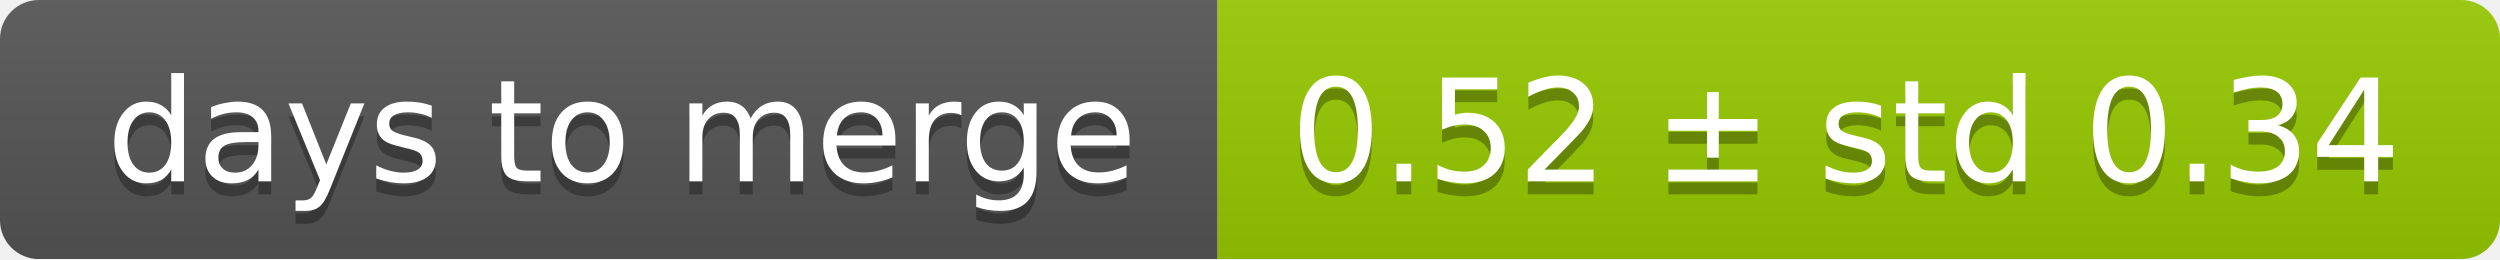
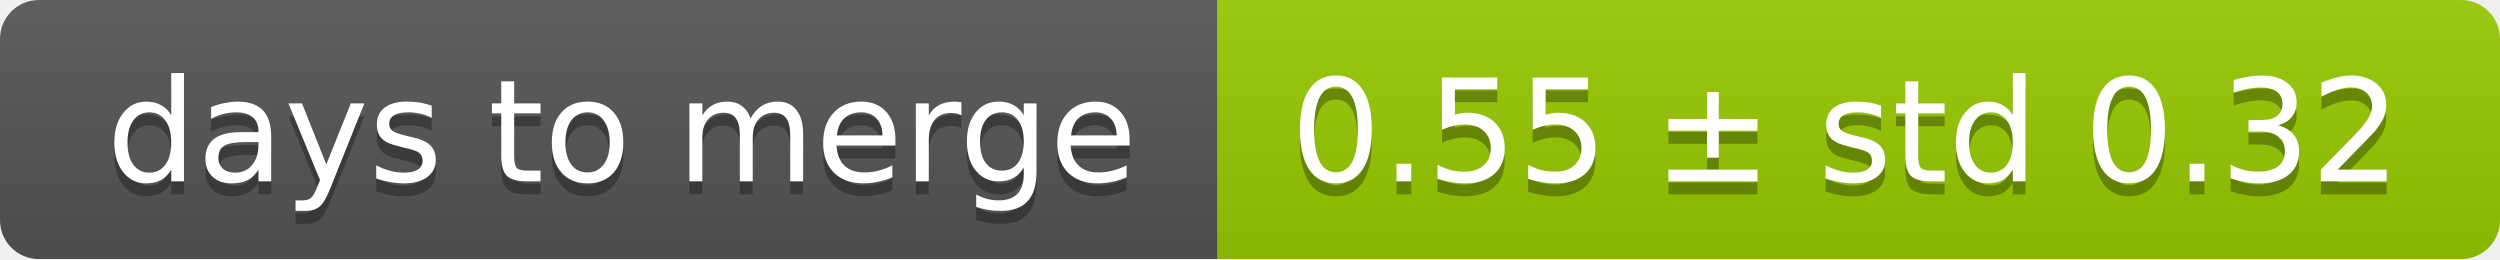
<svg xmlns="http://www.w3.org/2000/svg" width="193" height="20">
  <linearGradient id="smooth" x2="0" y2="100%">
    <stop offset="0" stop-color="#bbb" stop-opacity=".1" />
    <stop offset="1" stop-opacity=".1" />
  </linearGradient>
  <mask id="round">
    <rect width="193" height="20" rx="3" fill="#fff" />
  </mask>
  <g mask="url(#round)">
    <rect width="94" height="20" fill="#555" />
    <rect x="94" width="99" height="20" fill="#97ca00" />
    <rect width="193" height="20" fill="url(#smooth)" />
  </g>
  <g fill="#fff" text-anchor="middle" font-family="DejaVu Sans,Verdana,Geneva,sans-serif" font-size="11">
    <text x="48" y="15" fill="#010101" fill-opacity=".3">days to merge</text>
    <text x="48" y="14">days to merge</text>
-     <text x="142.5" y="15" fill="#010101" fill-opacity=".3">0.52 ± std 0.34</text>
-     <text x="142.5" y="14">0.52 ± std 0.34</text>
+     <text x="142.5" y="15" fill="#010101" fill-opacity=".3">0.55 ± std 0.32</text>
+     <text x="142.5" y="14">0.55 ± std 0.32</text>
  </g>
</svg>
